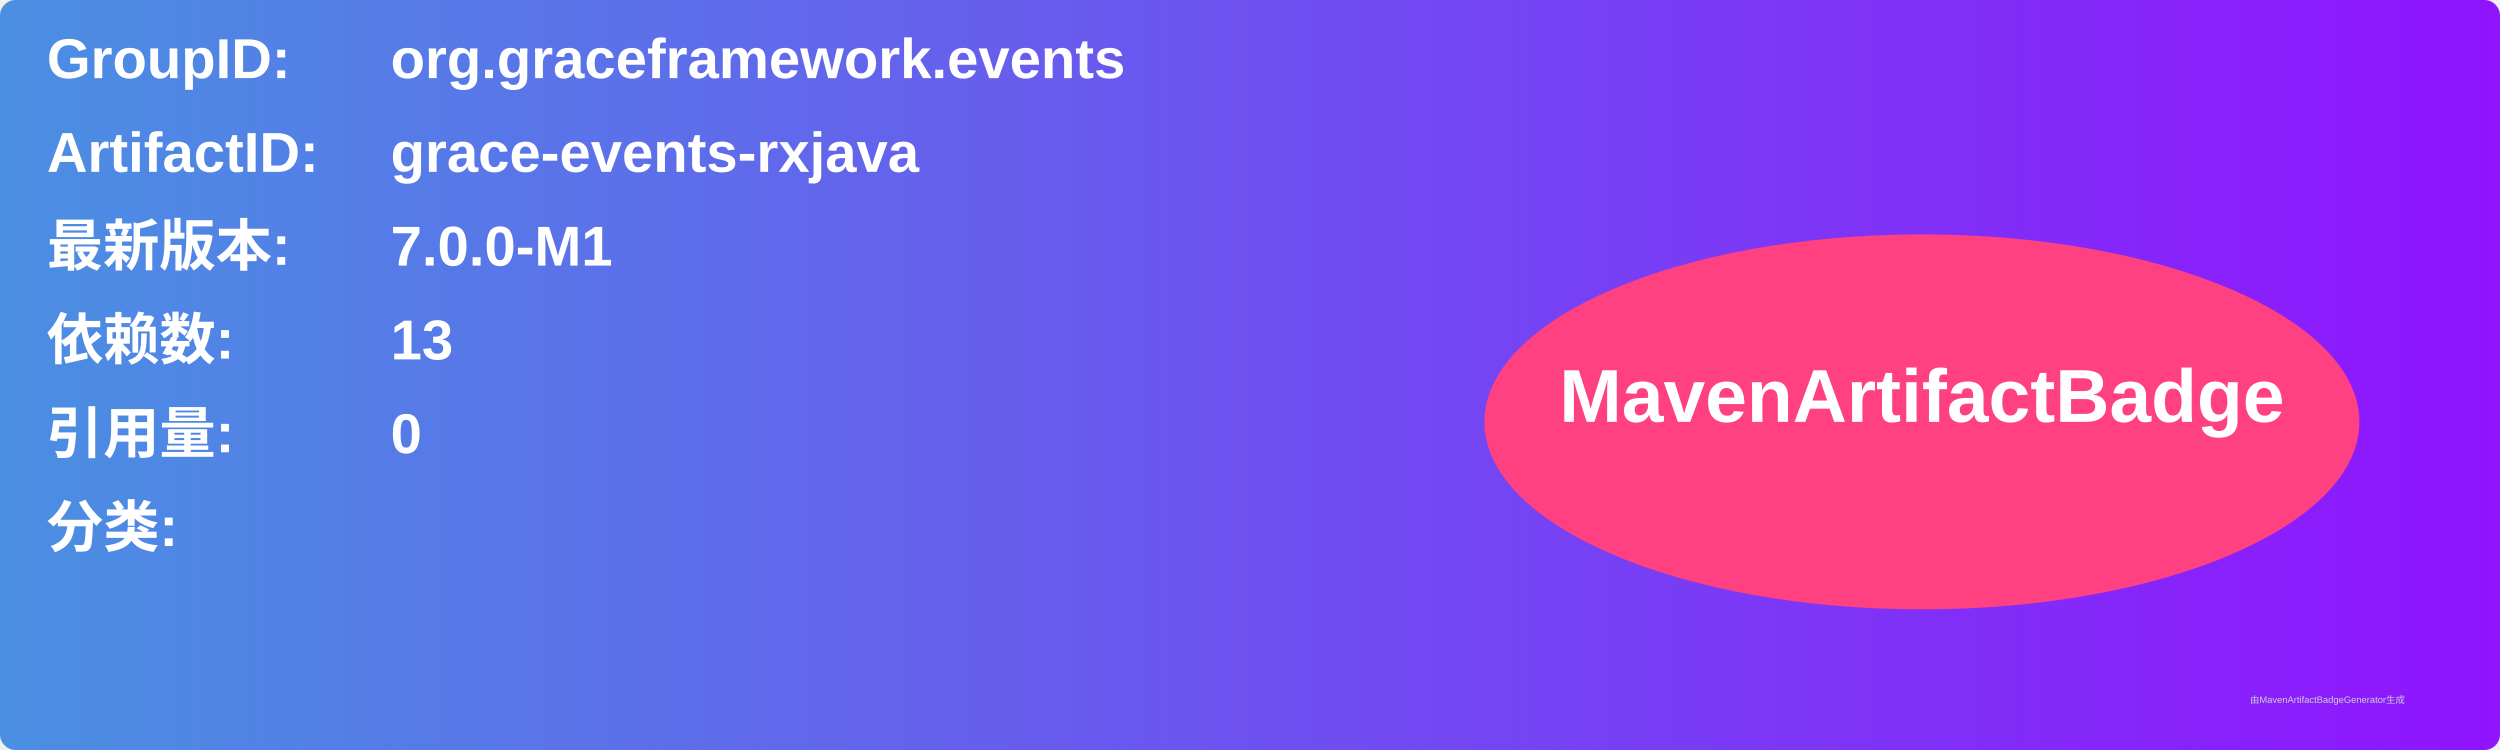
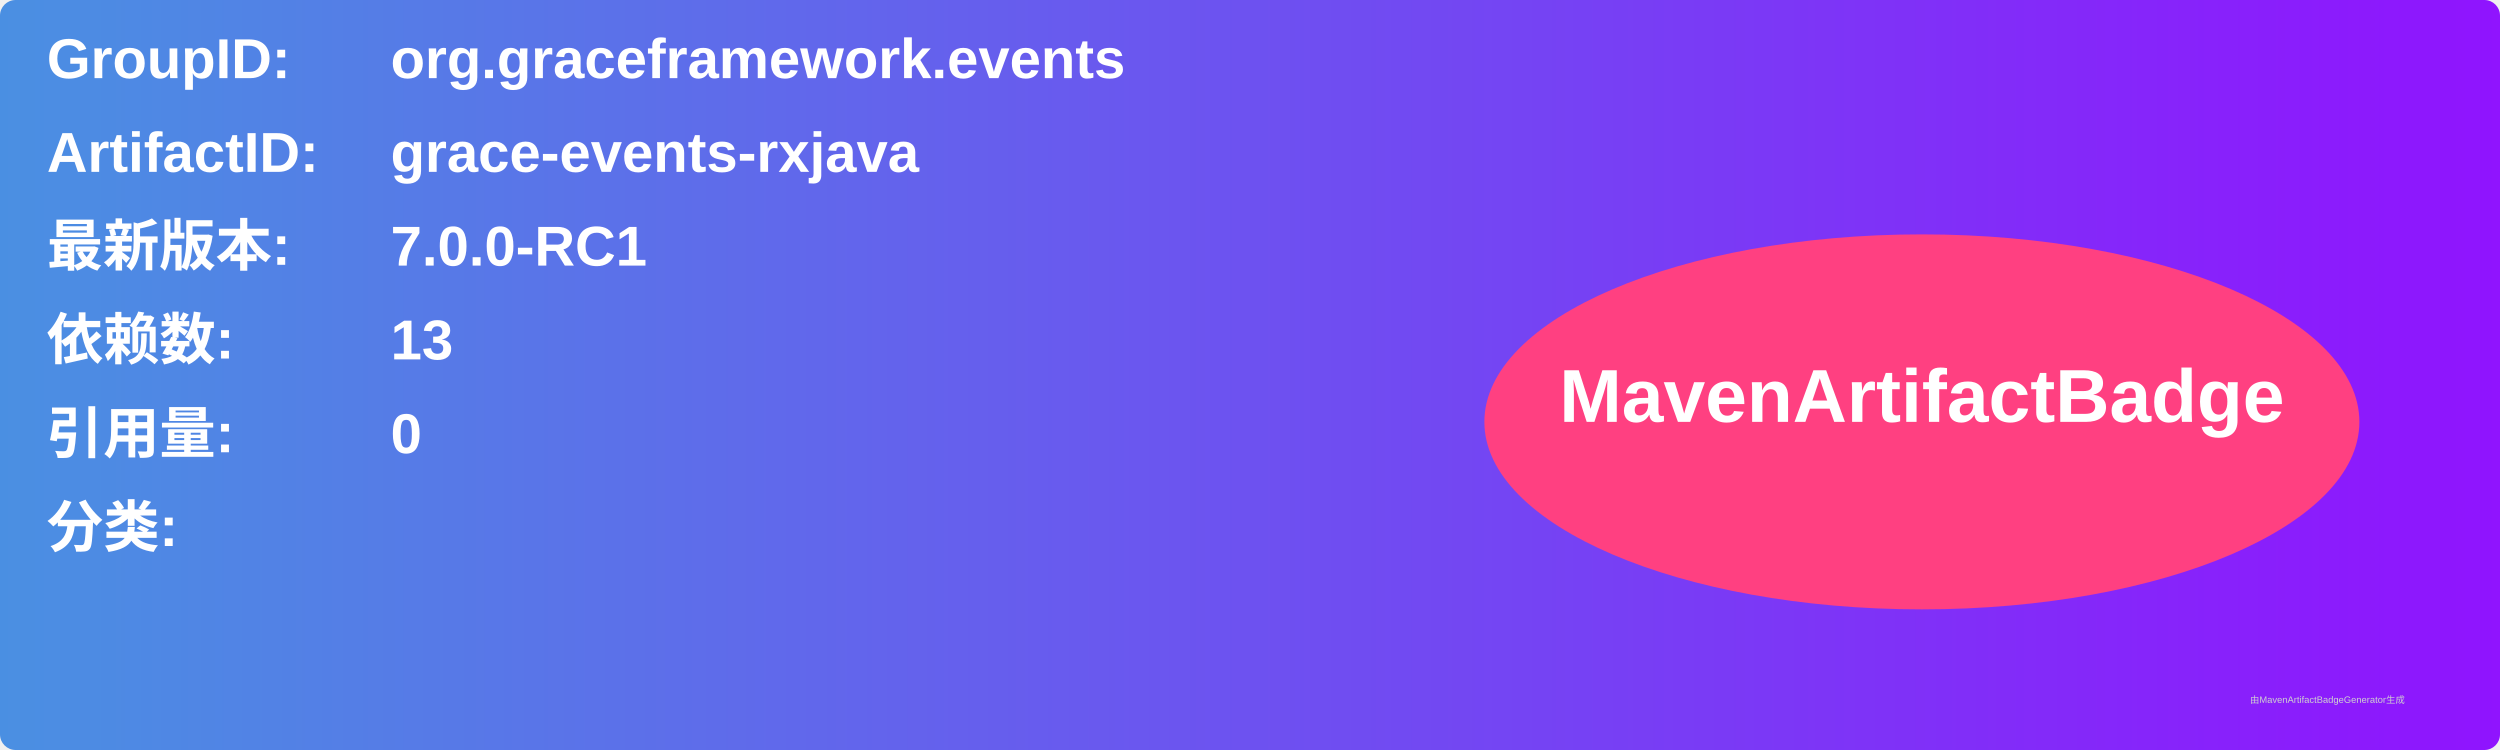
<svg xmlns="http://www.w3.org/2000/svg" width="800" height="240" viewBox="0 0 800 240">
  <linearGradient id="grad" x1="0%" y1="0%" x2="100%" y2="0%">
    <stop offset="0%" stop-color="#4a90e2" />
    <stop offset="100%" stop-color="#9013fe" />
  </linearGradient>
  <rect width="100%" height="100%" rx="5" ry="5" fill="url(#grad)" />
  <g transform="translate(15, 15)">
    <text x="0" y="10" font-family="Arial" font-size="18" fill="white" font-weight="bold" width="260">GroupID:</text>
    <text x="110" y="10" font-family="Arial" font-size="18" fill="white" font-weight="bold" width="460">org.graceframework.events</text>
    <text x="0" y="40" font-family="Arial" font-size="18" fill="white" font-weight="bold" width="260">ArtifactID:</text>
    <text x="110" y="40" font-family="Arial" font-size="18" fill="white" font-weight="bold" width="460">grace-events-rxjava</text>
    <text x="0" y="70" font-family="Arial" font-size="18" fill="white" font-weight="bold">最新版本:</text>
    <text x="110" y="70" font-family="Arial" font-size="18" fill="white" font-weight="bold">
-       <tspan font-weight="bold">7.0.0-M1</tspan>
+       <tspan font-weight="bold">7.0.0-RC1</tspan>
    </text>
    <text x="0" y="100" font-family="Arial" font-size="18" fill="white" font-weight="bold">依赖数: </text>
    <text x="110" y="100" font-family="Arial" font-size="18" fill="white">
      <tspan font-weight="bold">13</tspan>
    </text>
    <text x="0" y="130" font-family="Arial" font-size="18" fill="white" font-weight="bold">引用量: </text>
    <text x="110" y="130" font-family="Arial" font-size="18" fill="white">
      <tspan font-weight="bold">0</tspan>
    </text>
    <text x="0" y="160" font-family="Arial" font-size="18" fill="white" font-weight="bold">分类:</text>
    <text x="10" y="190" font-family="Arial" font-size="10" fill="white">
      <tspan font-weight="bold" />
    </text>
    <ellipse cx="600" cy="120" rx="140" ry="60" fill="#ff4081" />
    <text x="600" y="120" text-anchor="middle" font-family="Arial" font-size="24" fill="white" font-weight="bold">MavenArtifactBadge</text>
  </g>
  <text x="720" y="225" font-family="Arial" font-size="3" fill="#d0d0d0">由MavenArtifactBadgeGenerator生成</text>
</svg>
